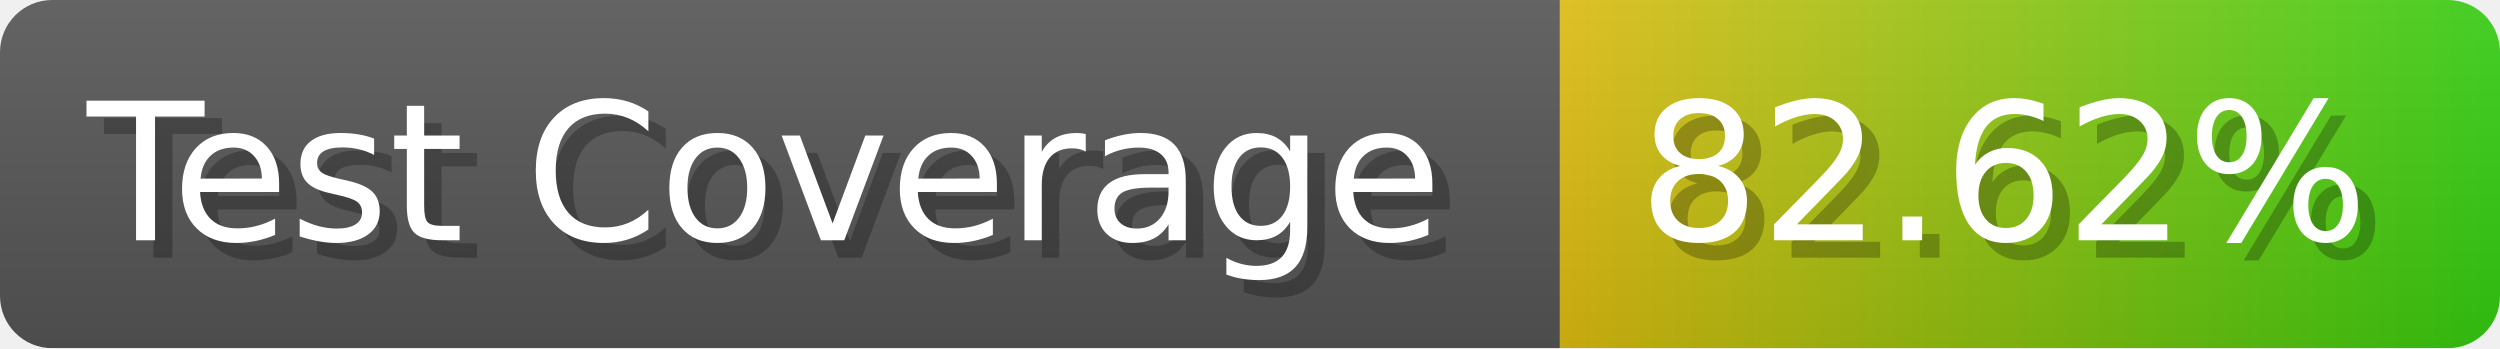
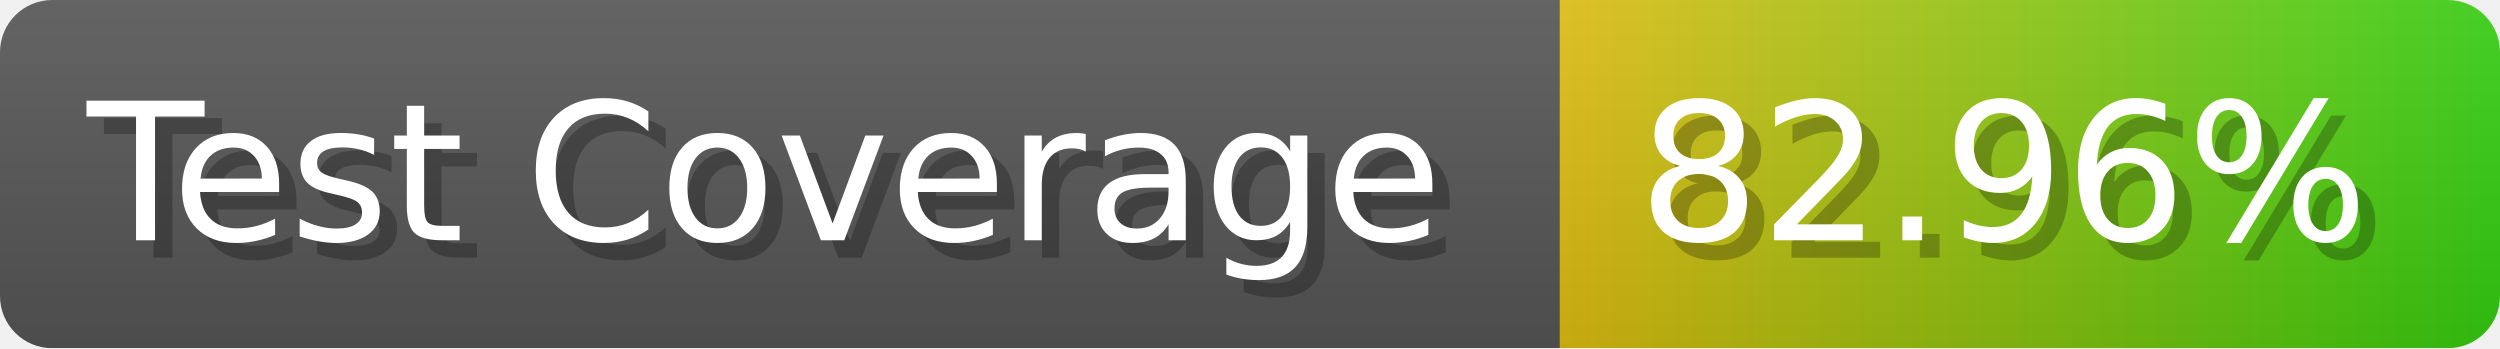
- <svg xmlns="http://www.w3.org/2000/svg" width="143.6" height="20" viewBox="0 0 1436 200" role="img" aria-label="Test Coverage: 82.62%">
+ <svg xmlns="http://www.w3.org/2000/svg" width="143.6" height="20" viewBox="0 0 1436 200" role="img" aria-label="Test Coverage: 82.96%">
  <linearGradient id="a" x2="0" y2="100%">
    <stop offset="0" stop-opacity=".1" stop-color="#EEE" />
    <stop offset="1" stop-opacity=".1" />
  </linearGradient>
  <mask id="m">
    <rect width="1436" height="200" rx="30" fill="#FFF" />
  </mask>
  <g mask="url(#m)">
    <rect width="896" height="200" fill="#555" />
    <rect width="540" height="200" fill="url(#x)" x="896" />
    <rect width="1436" height="200" fill="url(#a)" />
  </g>
  <g aria-hidden="true" fill="#fff" text-anchor="start" font-family="Verdana,DejaVu Sans,sans-serif" font-size="110">
    <text x="60" y="148" textLength="796" fill="#000" opacity="0.25">Test Coverage</text>
    <text x="50" y="138" textLength="796">Test Coverage</text>
-     <text x="951" y="148" textLength="440" fill="#000" opacity="0.25">82.62%</text>
-     <text x="941" y="138" textLength="440">82.62%</text>
+     <text x="951" y="148" textLength="440" fill="#000" opacity="0.25">82.96%</text>
+     <text x="941" y="138" textLength="440">82.96%</text>
  </g>
  <linearGradient id="x" x1="0%" y1="0%" x2="100%" y2="0%">
    <stop offset="0%" style="stop-color:#DB1" />
    <stop offset="100%" style="stop-color:#3C1" />
  </linearGradient>
</svg>
